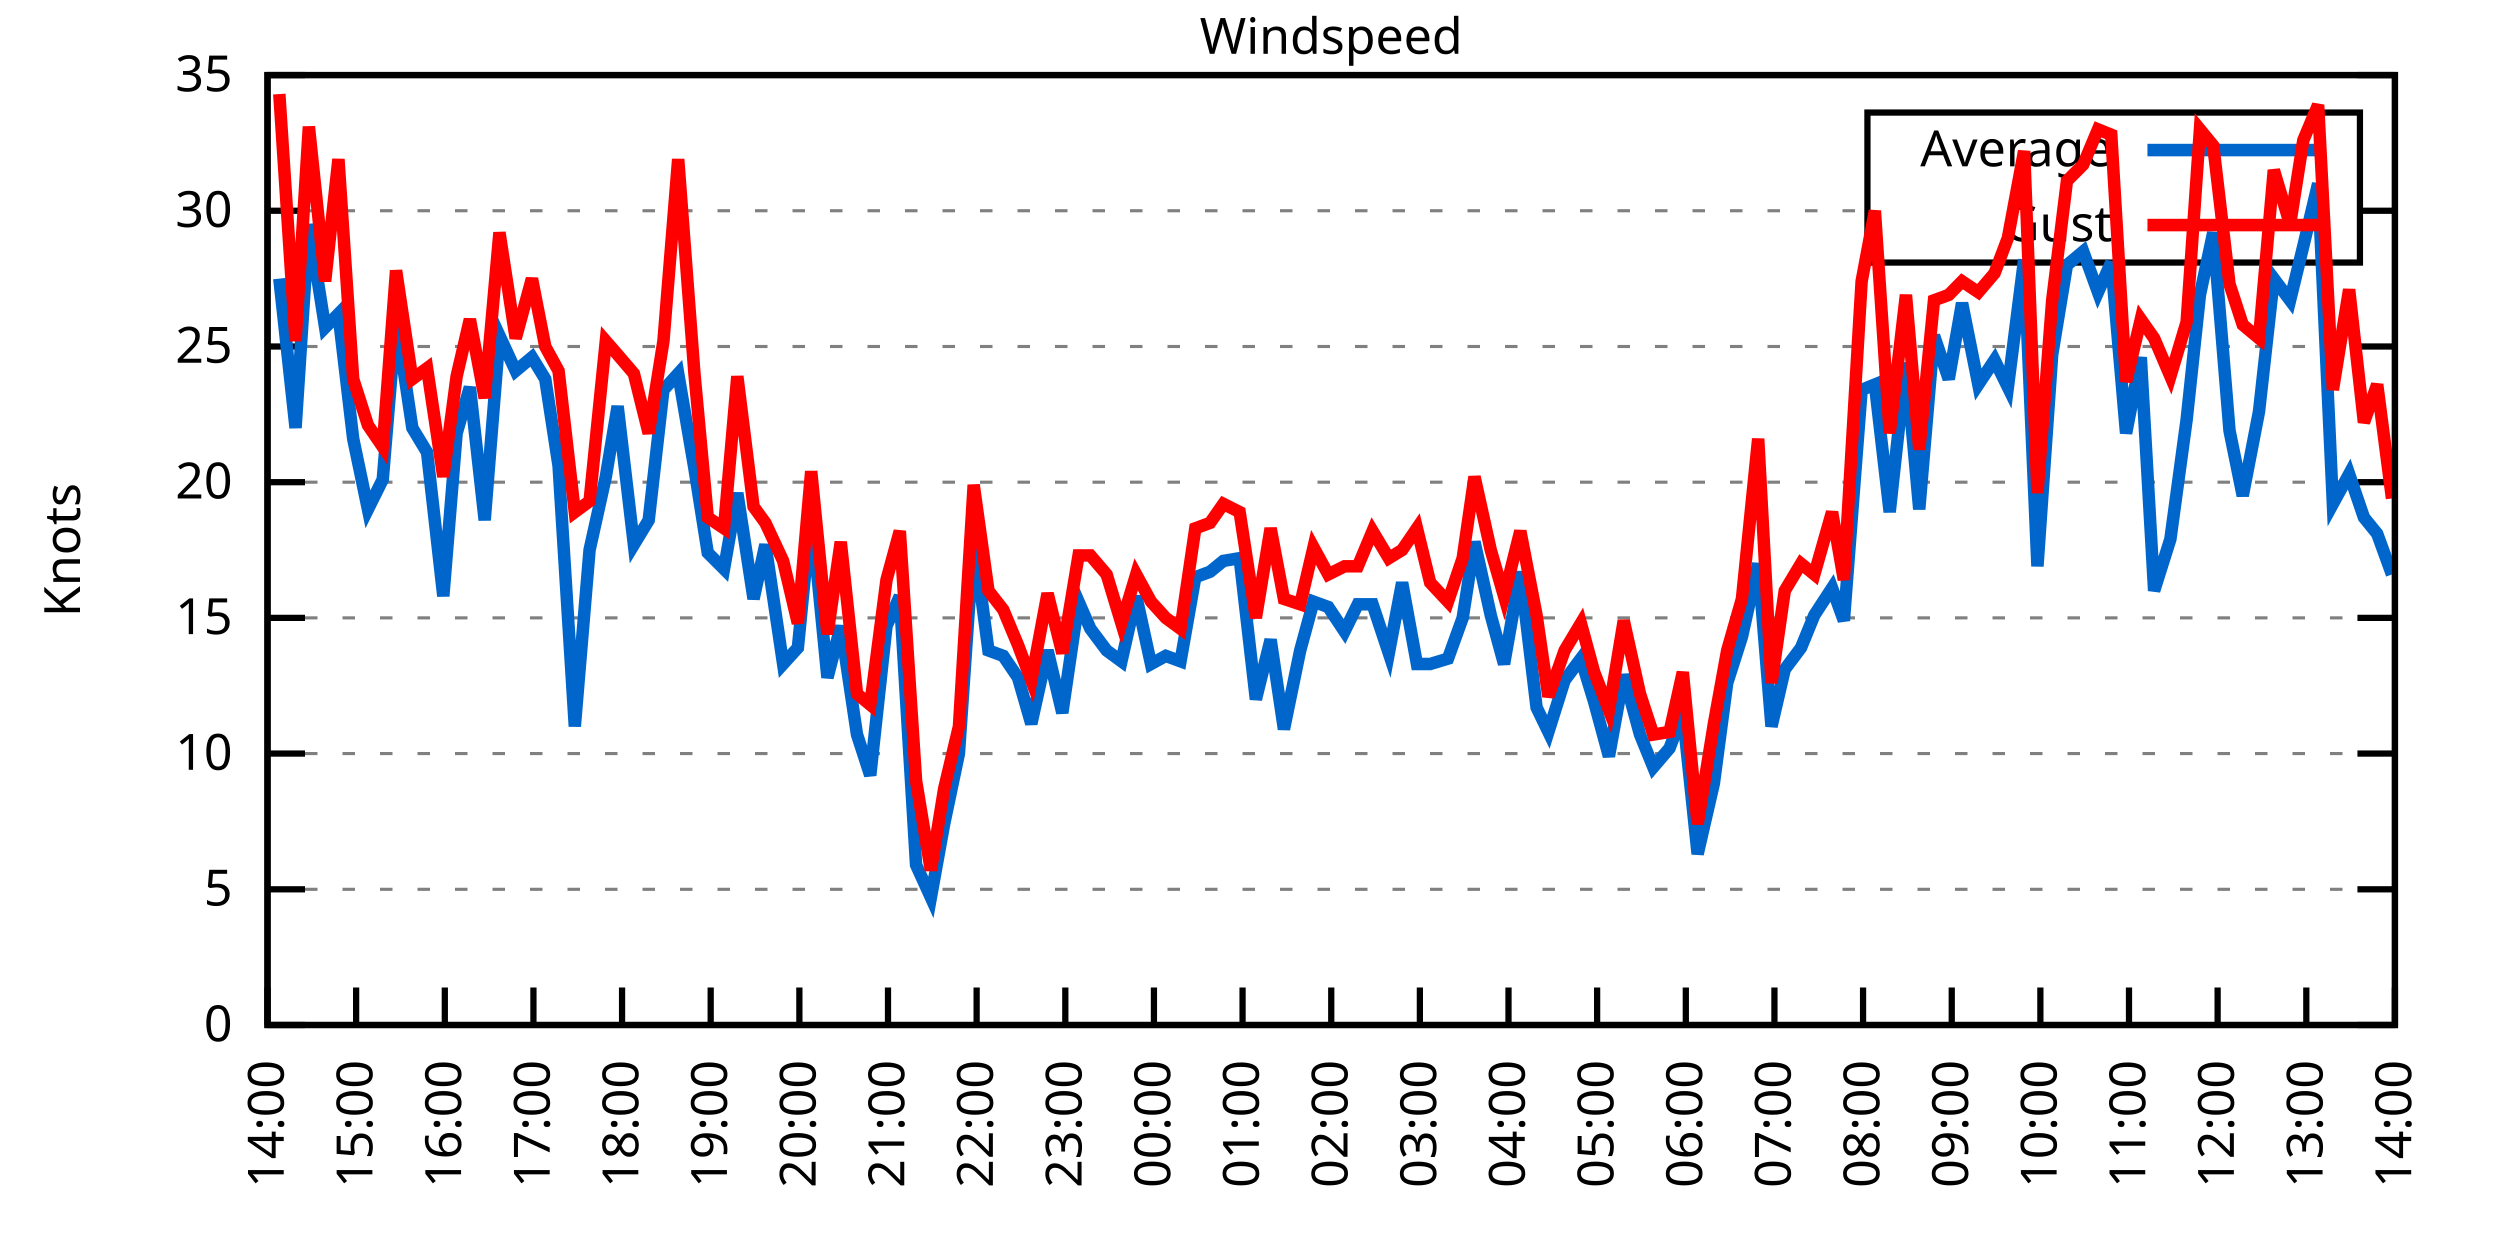
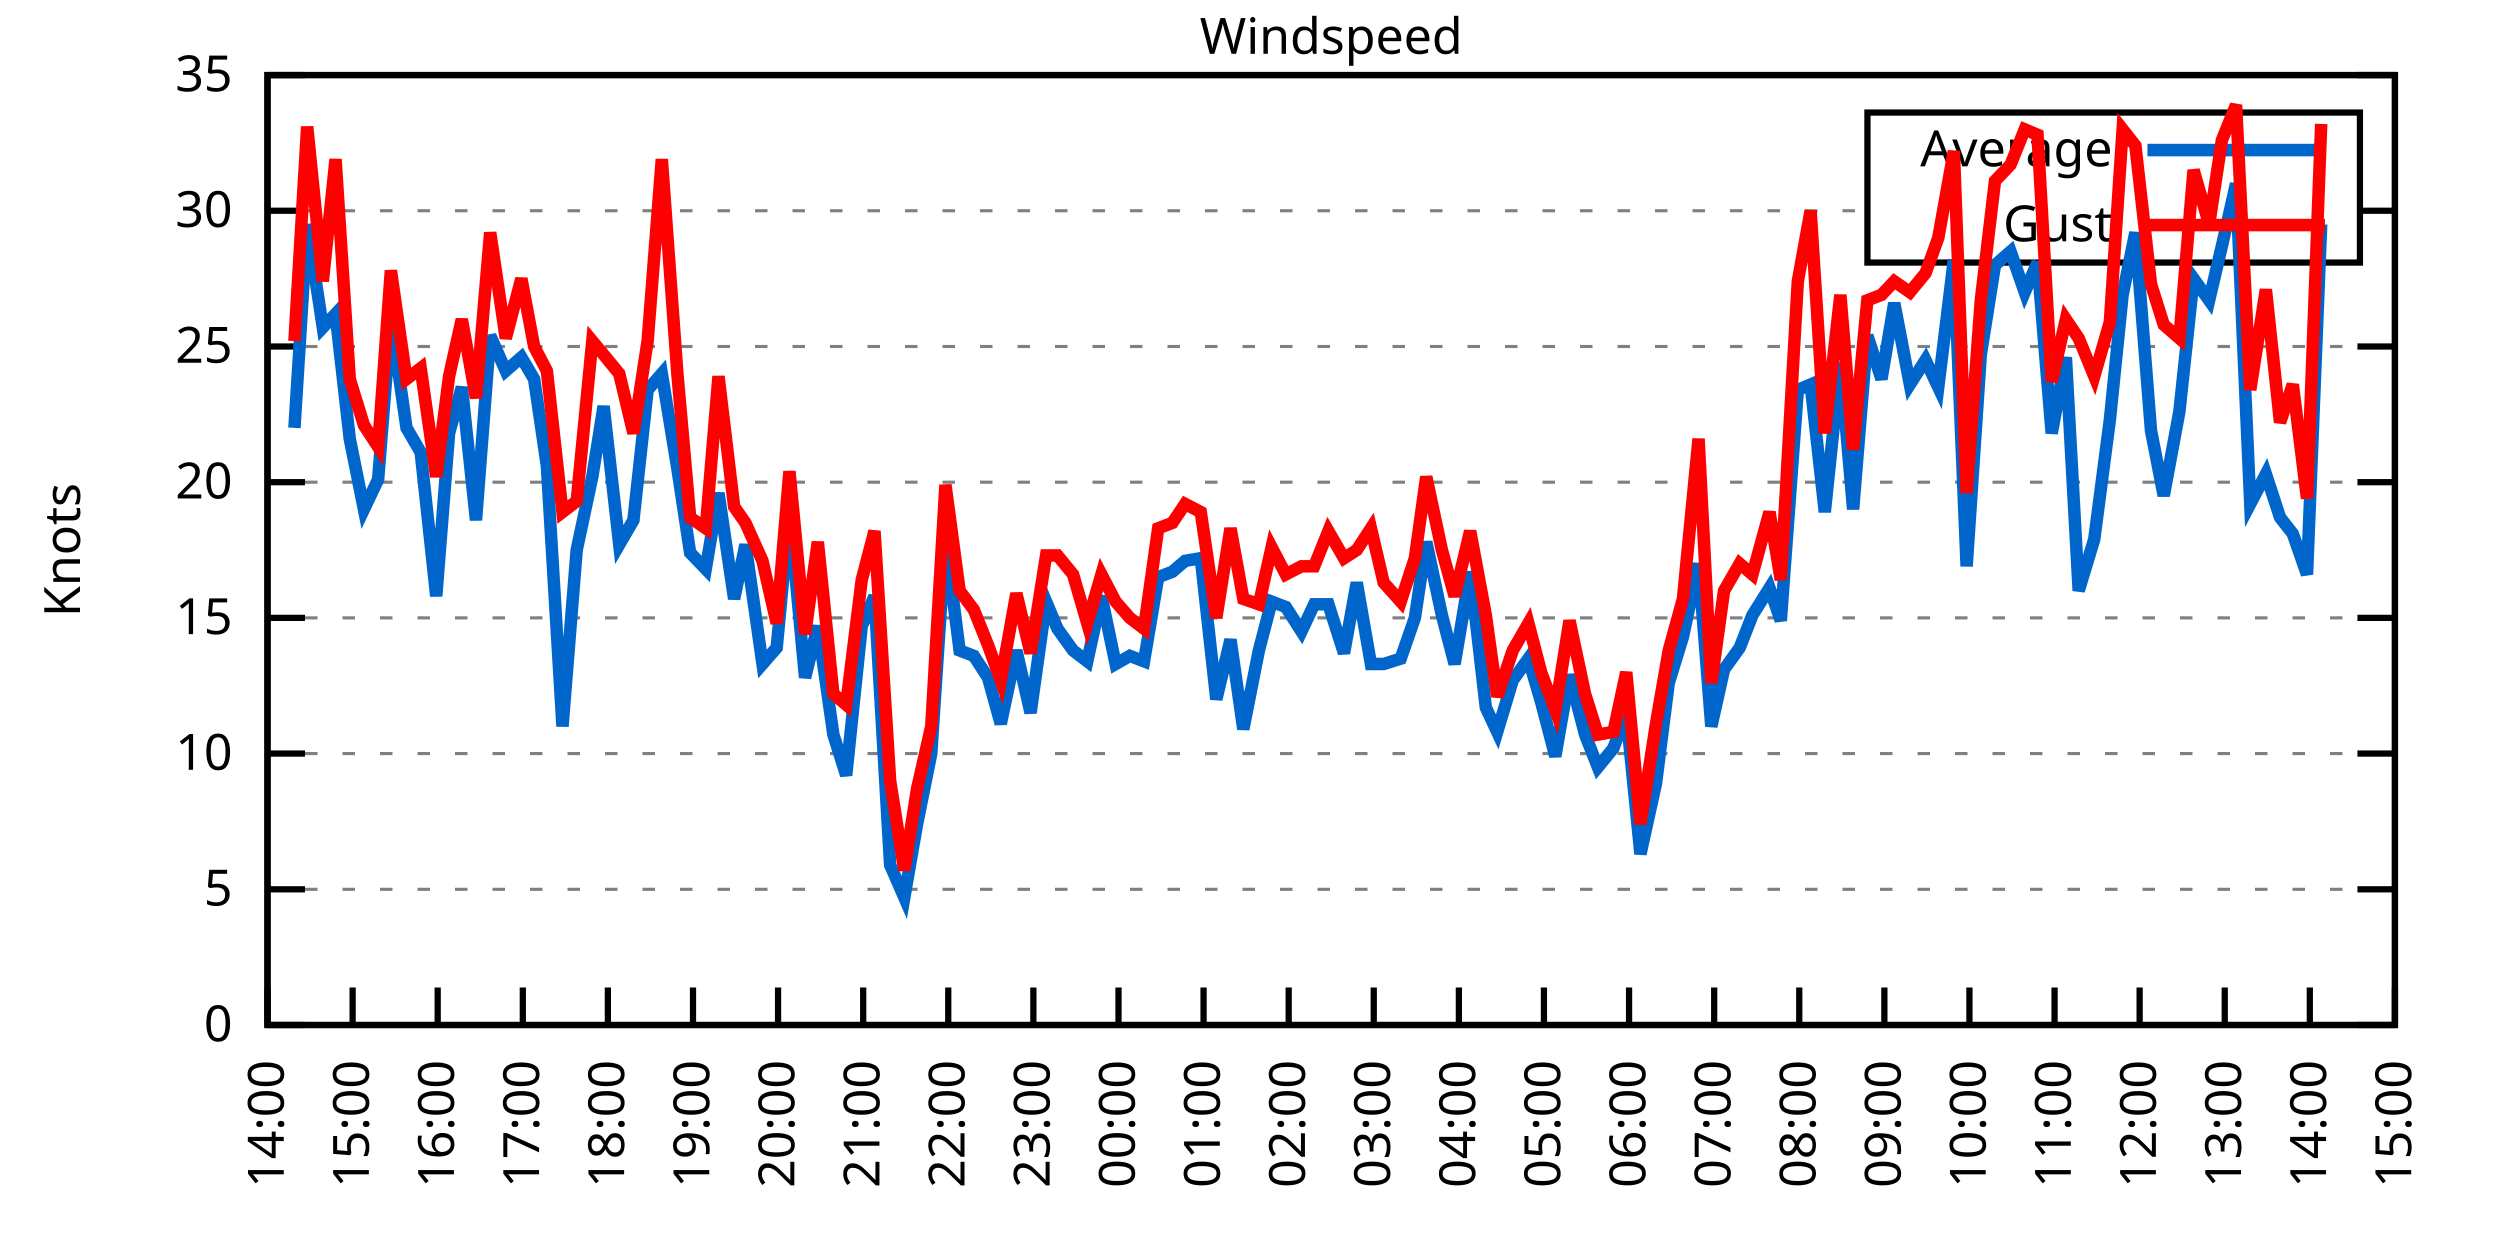
<svg xmlns="http://www.w3.org/2000/svg" xmlns:xlink="http://www.w3.org/1999/xlink" width="400" height="200" viewBox="0 0 400 200">
  <g id="gnuplot_canvas">
    <rect x="0" y="0" width="400" height="200" fill="none" />
    <defs>
      <circle id="gpDot" r="0.5" stroke-width="0.5" stroke="currentColor" />
      <path id="gpPt0" stroke-width="0.333" stroke="currentColor" d="M-1,0 h2 M0,-1 v2" />
      <path id="gpPt1" stroke-width="0.333" stroke="currentColor" d="M-1,-1 L1,1 M1,-1 L-1,1" />
      <path id="gpPt2" stroke-width="0.333" stroke="currentColor" d="M-1,0 L1,0 M0,-1 L0,1 M-1,-1 L1,1 M-1,1 L1,-1" />
      <rect id="gpPt3" stroke-width="0.333" stroke="currentColor" x="-1" y="-1" width="2" height="2" />
      <rect id="gpPt4" stroke-width="0.333" stroke="currentColor" fill="currentColor" x="-1" y="-1" width="2" height="2" />
      <circle id="gpPt5" stroke-width="0.333" stroke="currentColor" cx="0" cy="0" r="1" />
      <use xlink:href="#gpPt5" id="gpPt6" fill="currentColor" stroke="none" />
      <path id="gpPt7" stroke-width="0.333" stroke="currentColor" d="M0,-1.33 L-1.33,0.67 L1.33,0.67 z" />
      <use xlink:href="#gpPt7" id="gpPt8" fill="currentColor" stroke="none" />
      <use xlink:href="#gpPt7" id="gpPt9" stroke="currentColor" transform="rotate(180)" />
      <use xlink:href="#gpPt9" id="gpPt10" fill="currentColor" stroke="none" />
      <use xlink:href="#gpPt3" id="gpPt11" stroke="currentColor" transform="rotate(45)" />
      <use xlink:href="#gpPt11" id="gpPt12" fill="currentColor" stroke="none" />
      <path id="gpPt13" stroke-width="0.333" stroke="currentColor" d="M0,1.330 L1.265,0.411 L0.782,-1.067 L-0.782,-1.076 L-1.265,0.411 z" />
      <use xlink:href="#gpPt13" id="gpPt14" fill="currentColor" stroke="none" />
      <filter id="textbox" filterUnits="objectBoundingBox" x="0" y="0" height="1" width="1">
        <feFlood flood-color="white" flood-opacity="1" result="bgnd" />
        <feComposite in="SourceGraphic" in2="bgnd" operator="atop" />
      </filter>
      <filter id="greybox" filterUnits="objectBoundingBox" x="0" y="0" height="1" width="1">
        <feFlood flood-color="lightgrey" flood-opacity="1" result="grey" />
        <feComposite in="SourceGraphic" in2="grey" operator="atop" />
      </filter>
    </defs>
    <g fill="none" color="white" stroke="currentColor" stroke-width="1.00" stroke-linecap="butt" stroke-linejoin="miter">
</g>
    <g fill="none" color="black" stroke="currentColor" stroke-width="1.00" stroke-linecap="butt" stroke-linejoin="miter">
      <g stroke="none" shape-rendering="crispEdges">
        <polygon fill="rgb(255, 255, 255)" points="42.80,164.00 383.18,164.00 383.18,12.02 42.80,12.02 " />
      </g>
    </g>
    <g fill="none" color="black" stroke="currentColor" stroke-width="1.00" stroke-linecap="butt" stroke-linejoin="miter">
</g>
    <g fill="none" color="black" stroke="black" stroke-width="0.50" stroke-linecap="butt" stroke-linejoin="miter">
</g>
    <g fill="none" color="gray" stroke="currentColor" stroke-width="0.50" stroke-linecap="butt" stroke-linejoin="miter">
      <path stroke="gray" stroke-dasharray="2,4" class="gridline" d="M42.80,164.00 L383.19,164.00  " />
    </g>
    <g fill="none" color="gray" stroke="gray" stroke-width="1.00" stroke-linecap="butt" stroke-linejoin="miter">
</g>
    <g fill="none" color="black" stroke="currentColor" stroke-width="1.00" stroke-linecap="butt" stroke-linejoin="miter">
      <path stroke="black" d="M42.80,164.00 L48.80,164.00 M383.19,164.00 L377.19,164.00  " />
      <g transform="translate(37.20,166.60)" stroke="none" fill="black" font-family="Sans" font-size="8.00" text-anchor="end">
        <text>
          <tspan font-family="Sans"> 0</tspan>
        </text>
      </g>
    </g>
    <g fill="none" color="black" stroke="currentColor" stroke-width="1.00" stroke-linecap="butt" stroke-linejoin="miter">
</g>
    <g fill="none" color="black" stroke="black" stroke-width="0.50" stroke-linecap="butt" stroke-linejoin="miter">
</g>
    <g fill="none" color="gray" stroke="currentColor" stroke-width="0.50" stroke-linecap="butt" stroke-linejoin="miter">
      <path stroke="gray" stroke-dasharray="2,4" class="gridline" d="M42.80,142.29 L383.19,142.29  " />
    </g>
    <g fill="none" color="gray" stroke="gray" stroke-width="1.00" stroke-linecap="butt" stroke-linejoin="miter">
</g>
    <g fill="none" color="black" stroke="currentColor" stroke-width="1.00" stroke-linecap="butt" stroke-linejoin="miter">
      <path stroke="black" d="M42.80,142.29 L48.80,142.29 M383.19,142.29 L377.19,142.29  " />
      <g transform="translate(37.20,144.89)" stroke="none" fill="black" font-family="Sans" font-size="8.00" text-anchor="end">
        <text>
          <tspan font-family="Sans"> 5</tspan>
        </text>
      </g>
    </g>
    <g fill="none" color="black" stroke="currentColor" stroke-width="1.00" stroke-linecap="butt" stroke-linejoin="miter">
</g>
    <g fill="none" color="black" stroke="black" stroke-width="0.50" stroke-linecap="butt" stroke-linejoin="miter">
</g>
    <g fill="none" color="gray" stroke="currentColor" stroke-width="0.50" stroke-linecap="butt" stroke-linejoin="miter">
      <path stroke="gray" stroke-dasharray="2,4" class="gridline" d="M42.80,120.57 L383.19,120.57  " />
    </g>
    <g fill="none" color="gray" stroke="gray" stroke-width="1.00" stroke-linecap="butt" stroke-linejoin="miter">
</g>
    <g fill="none" color="black" stroke="currentColor" stroke-width="1.00" stroke-linecap="butt" stroke-linejoin="miter">
      <path stroke="black" d="M42.80,120.57 L48.80,120.57 M383.19,120.57 L377.19,120.57  " />
      <g transform="translate(37.20,123.17)" stroke="none" fill="black" font-family="Sans" font-size="8.00" text-anchor="end">
        <text>
          <tspan font-family="Sans"> 10</tspan>
        </text>
      </g>
    </g>
    <g fill="none" color="black" stroke="currentColor" stroke-width="1.00" stroke-linecap="butt" stroke-linejoin="miter">
</g>
    <g fill="none" color="black" stroke="black" stroke-width="0.50" stroke-linecap="butt" stroke-linejoin="miter">
</g>
    <g fill="none" color="gray" stroke="currentColor" stroke-width="0.50" stroke-linecap="butt" stroke-linejoin="miter">
      <path stroke="gray" stroke-dasharray="2,4" class="gridline" d="M42.80,98.86 L383.19,98.86  " />
    </g>
    <g fill="none" color="gray" stroke="gray" stroke-width="1.00" stroke-linecap="butt" stroke-linejoin="miter">
</g>
    <g fill="none" color="black" stroke="currentColor" stroke-width="1.00" stroke-linecap="butt" stroke-linejoin="miter">
      <path stroke="black" d="M42.80,98.86 L48.80,98.86 M383.19,98.86 L377.19,98.86  " />
      <g transform="translate(37.20,101.46)" stroke="none" fill="black" font-family="Sans" font-size="8.00" text-anchor="end">
        <text>
          <tspan font-family="Sans"> 15</tspan>
        </text>
      </g>
    </g>
    <g fill="none" color="black" stroke="currentColor" stroke-width="1.00" stroke-linecap="butt" stroke-linejoin="miter">
</g>
    <g fill="none" color="black" stroke="black" stroke-width="0.50" stroke-linecap="butt" stroke-linejoin="miter">
</g>
    <g fill="none" color="gray" stroke="currentColor" stroke-width="0.50" stroke-linecap="butt" stroke-linejoin="miter">
      <path stroke="gray" stroke-dasharray="2,4" class="gridline" d="M42.80,77.15 L383.19,77.15  " />
    </g>
    <g fill="none" color="gray" stroke="gray" stroke-width="1.00" stroke-linecap="butt" stroke-linejoin="miter">
</g>
    <g fill="none" color="black" stroke="currentColor" stroke-width="1.00" stroke-linecap="butt" stroke-linejoin="miter">
      <path stroke="black" d="M42.80,77.15 L48.80,77.15 M383.19,77.15 L377.19,77.15  " />
      <g transform="translate(37.20,79.75)" stroke="none" fill="black" font-family="Sans" font-size="8.00" text-anchor="end">
        <text>
          <tspan font-family="Sans"> 20</tspan>
        </text>
      </g>
    </g>
    <g fill="none" color="black" stroke="currentColor" stroke-width="1.00" stroke-linecap="butt" stroke-linejoin="miter">
</g>
    <g fill="none" color="black" stroke="black" stroke-width="0.50" stroke-linecap="butt" stroke-linejoin="miter">
</g>
    <g fill="none" color="gray" stroke="currentColor" stroke-width="0.50" stroke-linecap="butt" stroke-linejoin="miter">
      <path stroke="gray" stroke-dasharray="2,4" class="gridline" d="M42.80,55.44 L383.19,55.44  " />
    </g>
    <g fill="none" color="gray" stroke="gray" stroke-width="1.00" stroke-linecap="butt" stroke-linejoin="miter">
</g>
    <g fill="none" color="black" stroke="currentColor" stroke-width="1.00" stroke-linecap="butt" stroke-linejoin="miter">
      <path stroke="black" d="M42.80,55.44 L48.80,55.44 M383.19,55.44 L377.19,55.44  " />
      <g transform="translate(37.20,58.04)" stroke="none" fill="black" font-family="Sans" font-size="8.00" text-anchor="end">
        <text>
          <tspan font-family="Sans"> 25</tspan>
        </text>
      </g>
    </g>
    <g fill="none" color="black" stroke="currentColor" stroke-width="1.00" stroke-linecap="butt" stroke-linejoin="miter">
</g>
    <g fill="none" color="black" stroke="black" stroke-width="0.50" stroke-linecap="butt" stroke-linejoin="miter">
</g>
    <g fill="none" color="gray" stroke="currentColor" stroke-width="0.50" stroke-linecap="butt" stroke-linejoin="miter">
      <path stroke="gray" stroke-dasharray="2,4" class="gridline" d="M42.80,33.72 L298.79,33.72 M377.59,33.72 L383.19,33.72  " />
    </g>
    <g fill="none" color="gray" stroke="gray" stroke-width="1.00" stroke-linecap="butt" stroke-linejoin="miter">
</g>
    <g fill="none" color="black" stroke="currentColor" stroke-width="1.00" stroke-linecap="butt" stroke-linejoin="miter">
      <path stroke="black" d="M42.80,33.72 L48.80,33.72 M383.19,33.72 L377.19,33.72  " />
      <g transform="translate(37.20,36.32)" stroke="none" fill="black" font-family="Sans" font-size="8.00" text-anchor="end">
        <text>
          <tspan font-family="Sans"> 30</tspan>
        </text>
      </g>
    </g>
    <g fill="none" color="black" stroke="currentColor" stroke-width="1.00" stroke-linecap="butt" stroke-linejoin="miter">
</g>
    <g fill="none" color="black" stroke="black" stroke-width="0.50" stroke-linecap="butt" stroke-linejoin="miter">
</g>
    <g fill="none" color="gray" stroke="currentColor" stroke-width="0.50" stroke-linecap="butt" stroke-linejoin="miter">
      <path stroke="gray" stroke-dasharray="2,4" class="gridline" d="M42.80,12.01 L383.19,12.01  " />
    </g>
    <g fill="none" color="gray" stroke="gray" stroke-width="1.00" stroke-linecap="butt" stroke-linejoin="miter">
</g>
    <g fill="none" color="black" stroke="currentColor" stroke-width="1.00" stroke-linecap="butt" stroke-linejoin="miter">
      <path stroke="black" d="M42.80,12.01 L48.80,12.01 M383.19,12.01 L377.19,12.01  " />
      <g transform="translate(37.20,14.61)" stroke="none" fill="black" font-family="Sans" font-size="8.00" text-anchor="end">
        <text>
          <tspan font-family="Sans"> 35</tspan>
        </text>
      </g>
    </g>
    <g fill="none" color="black" stroke="currentColor" stroke-width="1.00" stroke-linecap="butt" stroke-linejoin="miter">
      <path stroke="black" d="M42.80,164.00 L42.80,158.00  " />
      <g transform="translate(45.40,169.60) rotate(270.00)" stroke="none" fill="black" font-family="Sans" font-size="8.00" text-anchor="end">
        <text>
          <tspan font-family="Sans">14:00</tspan>
        </text>
      </g>
    </g>
    <g fill="none" color="black" stroke="currentColor" stroke-width="1.00" stroke-linecap="butt" stroke-linejoin="miter">
-       <path stroke="black" d="M56.98,164.00 L56.98,158.00  " />
-       <g transform="translate(59.58,169.60) rotate(270.00)" stroke="none" fill="black" font-family="Sans" font-size="8.00" text-anchor="end">
+       <path stroke="black" d="M56.42,164.00 L56.42,158.00  " />
+       <g transform="translate(59.02,169.60) rotate(270.00)" stroke="none" fill="black" font-family="Sans" font-size="8.00" text-anchor="end">
        <text>
          <tspan font-family="Sans">15:00</tspan>
        </text>
      </g>
    </g>
    <g fill="none" color="black" stroke="currentColor" stroke-width="1.00" stroke-linecap="butt" stroke-linejoin="miter">
-       <path stroke="black" d="M71.17,164.00 L71.17,158.00  " />
-       <g transform="translate(73.77,169.60) rotate(270.00)" stroke="none" fill="black" font-family="Sans" font-size="8.00" text-anchor="end">
+       <path stroke="black" d="M70.03,164.00 L70.03,158.00  " />
+       <g transform="translate(72.63,169.60) rotate(270.00)" stroke="none" fill="black" font-family="Sans" font-size="8.00" text-anchor="end">
        <text>
          <tspan font-family="Sans">16:00</tspan>
        </text>
      </g>
    </g>
    <g fill="none" color="black" stroke="currentColor" stroke-width="1.00" stroke-linecap="butt" stroke-linejoin="miter">
-       <path stroke="black" d="M85.35,164.00 L85.35,158.00  " />
-       <g transform="translate(87.95,169.60) rotate(270.00)" stroke="none" fill="black" font-family="Sans" font-size="8.00" text-anchor="end">
+       <path stroke="black" d="M83.65,164.00 L83.65,158.00  " />
+       <g transform="translate(86.25,169.60) rotate(270.00)" stroke="none" fill="black" font-family="Sans" font-size="8.00" text-anchor="end">
        <text>
          <tspan font-family="Sans">17:00</tspan>
        </text>
      </g>
    </g>
    <g fill="none" color="black" stroke="currentColor" stroke-width="1.00" stroke-linecap="butt" stroke-linejoin="miter">
-       <path stroke="black" d="M99.53,164.00 L99.53,158.00  " />
-       <g transform="translate(102.13,169.60) rotate(270.00)" stroke="none" fill="black" font-family="Sans" font-size="8.00" text-anchor="end">
+       <path stroke="black" d="M97.26,164.00 L97.26,158.00  " />
+       <g transform="translate(99.86,169.60) rotate(270.00)" stroke="none" fill="black" font-family="Sans" font-size="8.00" text-anchor="end">
        <text>
          <tspan font-family="Sans">18:00</tspan>
        </text>
      </g>
    </g>
    <g fill="none" color="black" stroke="currentColor" stroke-width="1.00" stroke-linecap="butt" stroke-linejoin="miter">
-       <path stroke="black" d="M113.71,164.00 L113.71,158.00  " />
-       <g transform="translate(116.31,169.60) rotate(270.00)" stroke="none" fill="black" font-family="Sans" font-size="8.00" text-anchor="end">
+       <path stroke="black" d="M110.88,164.00 L110.88,158.00  " />
+       <g transform="translate(113.48,169.60) rotate(270.00)" stroke="none" fill="black" font-family="Sans" font-size="8.00" text-anchor="end">
        <text>
          <tspan font-family="Sans">19:00</tspan>
        </text>
      </g>
    </g>
    <g fill="none" color="black" stroke="currentColor" stroke-width="1.00" stroke-linecap="butt" stroke-linejoin="miter">
-       <path stroke="black" d="M127.90,164.00 L127.90,158.00  " />
-       <g transform="translate(130.50,169.60) rotate(270.00)" stroke="none" fill="black" font-family="Sans" font-size="8.00" text-anchor="end">
+       <path stroke="black" d="M124.49,164.00 L124.49,158.00  " />
+       <g transform="translate(127.09,169.60) rotate(270.00)" stroke="none" fill="black" font-family="Sans" font-size="8.00" text-anchor="end">
        <text>
          <tspan font-family="Sans">20:00</tspan>
        </text>
      </g>
    </g>
    <g fill="none" color="black" stroke="currentColor" stroke-width="1.00" stroke-linecap="butt" stroke-linejoin="miter">
-       <path stroke="black" d="M142.08,164.00 L142.08,158.00  " />
-       <g transform="translate(144.68,169.60) rotate(270.00)" stroke="none" fill="black" font-family="Sans" font-size="8.00" text-anchor="end">
+       <path stroke="black" d="M138.11,164.00 L138.11,158.00  " />
+       <g transform="translate(140.71,169.60) rotate(270.00)" stroke="none" fill="black" font-family="Sans" font-size="8.00" text-anchor="end">
        <text>
          <tspan font-family="Sans">21:00</tspan>
        </text>
      </g>
    </g>
    <g fill="none" color="black" stroke="currentColor" stroke-width="1.00" stroke-linecap="butt" stroke-linejoin="miter">
-       <path stroke="black" d="M156.26,164.00 L156.26,158.00  " />
-       <g transform="translate(158.86,169.60) rotate(270.00)" stroke="none" fill="black" font-family="Sans" font-size="8.00" text-anchor="end">
+       <path stroke="black" d="M151.72,164.00 L151.72,158.00  " />
+       <g transform="translate(154.32,169.60) rotate(270.00)" stroke="none" fill="black" font-family="Sans" font-size="8.00" text-anchor="end">
        <text>
          <tspan font-family="Sans">22:00</tspan>
        </text>
      </g>
    </g>
    <g fill="none" color="black" stroke="currentColor" stroke-width="1.00" stroke-linecap="butt" stroke-linejoin="miter">
-       <path stroke="black" d="M170.45,164.00 L170.45,158.00  " />
-       <g transform="translate(173.05,169.60) rotate(270.00)" stroke="none" fill="black" font-family="Sans" font-size="8.00" text-anchor="end">
+       <path stroke="black" d="M165.34,164.00 L165.34,158.00  " />
+       <g transform="translate(167.94,169.60) rotate(270.00)" stroke="none" fill="black" font-family="Sans" font-size="8.00" text-anchor="end">
        <text>
          <tspan font-family="Sans">23:00</tspan>
        </text>
      </g>
    </g>
    <g fill="none" color="black" stroke="currentColor" stroke-width="1.00" stroke-linecap="butt" stroke-linejoin="miter">
-       <path stroke="black" d="M184.63,164.00 L184.63,158.00  " />
-       <g transform="translate(187.23,169.60) rotate(270.00)" stroke="none" fill="black" font-family="Sans" font-size="8.00" text-anchor="end">
+       <path stroke="black" d="M178.96,164.00 L178.96,158.00  " />
+       <g transform="translate(181.56,169.60) rotate(270.00)" stroke="none" fill="black" font-family="Sans" font-size="8.00" text-anchor="end">
        <text>
          <tspan font-family="Sans">00:00</tspan>
        </text>
      </g>
    </g>
    <g fill="none" color="black" stroke="currentColor" stroke-width="1.00" stroke-linecap="butt" stroke-linejoin="miter">
-       <path stroke="black" d="M198.81,164.00 L198.81,158.00  " />
-       <g transform="translate(201.41,169.60) rotate(270.00)" stroke="none" fill="black" font-family="Sans" font-size="8.00" text-anchor="end">
+       <path stroke="black" d="M192.57,164.00 L192.57,158.00  " />
+       <g transform="translate(195.17,169.60) rotate(270.00)" stroke="none" fill="black" font-family="Sans" font-size="8.00" text-anchor="end">
        <text>
          <tspan font-family="Sans">01:00</tspan>
        </text>
      </g>
    </g>
    <g fill="none" color="black" stroke="currentColor" stroke-width="1.00" stroke-linecap="butt" stroke-linejoin="miter">
-       <path stroke="black" d="M213.00,164.00 L213.00,158.00  " />
-       <g transform="translate(215.60,169.60) rotate(270.00)" stroke="none" fill="black" font-family="Sans" font-size="8.00" text-anchor="end">
+       <path stroke="black" d="M206.19,164.00 L206.19,158.00  " />
+       <g transform="translate(208.79,169.60) rotate(270.00)" stroke="none" fill="black" font-family="Sans" font-size="8.00" text-anchor="end">
        <text>
          <tspan font-family="Sans">02:00</tspan>
        </text>
      </g>
    </g>
    <g fill="none" color="black" stroke="currentColor" stroke-width="1.00" stroke-linecap="butt" stroke-linejoin="miter">
-       <path stroke="black" d="M227.18,164.00 L227.18,158.00  " />
-       <g transform="translate(229.78,169.60) rotate(270.00)" stroke="none" fill="black" font-family="Sans" font-size="8.00" text-anchor="end">
+       <path stroke="black" d="M219.80,164.00 L219.80,158.00  " />
+       <g transform="translate(222.40,169.60) rotate(270.00)" stroke="none" fill="black" font-family="Sans" font-size="8.00" text-anchor="end">
        <text>
          <tspan font-family="Sans">03:00</tspan>
        </text>
      </g>
    </g>
    <g fill="none" color="black" stroke="currentColor" stroke-width="1.00" stroke-linecap="butt" stroke-linejoin="miter">
-       <path stroke="black" d="M241.36,164.00 L241.36,158.00  " />
-       <g transform="translate(243.96,169.60) rotate(270.00)" stroke="none" fill="black" font-family="Sans" font-size="8.00" text-anchor="end">
+       <path stroke="black" d="M233.42,164.00 L233.42,158.00  " />
+       <g transform="translate(236.02,169.60) rotate(270.00)" stroke="none" fill="black" font-family="Sans" font-size="8.00" text-anchor="end">
        <text>
          <tspan font-family="Sans">04:00</tspan>
        </text>
      </g>
    </g>
    <g fill="none" color="black" stroke="currentColor" stroke-width="1.00" stroke-linecap="butt" stroke-linejoin="miter">
-       <path stroke="black" d="M255.54,164.00 L255.54,158.00  " />
-       <g transform="translate(258.14,169.60) rotate(270.00)" stroke="none" fill="black" font-family="Sans" font-size="8.00" text-anchor="end">
+       <path stroke="black" d="M247.03,164.00 L247.03,158.00  " />
+       <g transform="translate(249.63,169.60) rotate(270.00)" stroke="none" fill="black" font-family="Sans" font-size="8.00" text-anchor="end">
        <text>
          <tspan font-family="Sans">05:00</tspan>
        </text>
      </g>
    </g>
    <g fill="none" color="black" stroke="currentColor" stroke-width="1.00" stroke-linecap="butt" stroke-linejoin="miter">
-       <path stroke="black" d="M269.73,164.00 L269.73,158.00  " />
-       <g transform="translate(272.33,169.60) rotate(270.00)" stroke="none" fill="black" font-family="Sans" font-size="8.00" text-anchor="end">
+       <path stroke="black" d="M260.65,164.00 L260.65,158.00  " />
+       <g transform="translate(263.25,169.60) rotate(270.00)" stroke="none" fill="black" font-family="Sans" font-size="8.00" text-anchor="end">
        <text>
          <tspan font-family="Sans">06:00</tspan>
        </text>
      </g>
    </g>
    <g fill="none" color="black" stroke="currentColor" stroke-width="1.00" stroke-linecap="butt" stroke-linejoin="miter">
-       <path stroke="black" d="M283.91,164.00 L283.91,158.00  " />
-       <g transform="translate(286.51,169.60) rotate(270.00)" stroke="none" fill="black" font-family="Sans" font-size="8.00" text-anchor="end">
+       <path stroke="black" d="M274.27,164.00 L274.27,158.00  " />
+       <g transform="translate(276.87,169.60) rotate(270.00)" stroke="none" fill="black" font-family="Sans" font-size="8.00" text-anchor="end">
        <text>
          <tspan font-family="Sans">07:00</tspan>
        </text>
      </g>
    </g>
    <g fill="none" color="black" stroke="currentColor" stroke-width="1.00" stroke-linecap="butt" stroke-linejoin="miter">
-       <path stroke="black" d="M298.09,164.00 L298.09,158.00  " />
-       <g transform="translate(300.69,169.60) rotate(270.00)" stroke="none" fill="black" font-family="Sans" font-size="8.00" text-anchor="end">
+       <path stroke="black" d="M287.88,164.00 L287.88,158.00  " />
+       <g transform="translate(290.48,169.60) rotate(270.00)" stroke="none" fill="black" font-family="Sans" font-size="8.00" text-anchor="end">
        <text>
          <tspan font-family="Sans">08:00</tspan>
        </text>
      </g>
    </g>
    <g fill="none" color="black" stroke="currentColor" stroke-width="1.00" stroke-linecap="butt" stroke-linejoin="miter">
-       <path stroke="black" d="M312.28,164.00 L312.28,158.00  " />
-       <g transform="translate(314.88,169.60) rotate(270.00)" stroke="none" fill="black" font-family="Sans" font-size="8.00" text-anchor="end">
+       <path stroke="black" d="M301.50,164.00 L301.50,158.00  " />
+       <g transform="translate(304.10,169.60) rotate(270.00)" stroke="none" fill="black" font-family="Sans" font-size="8.00" text-anchor="end">
        <text>
          <tspan font-family="Sans">09:00</tspan>
        </text>
      </g>
    </g>
    <g fill="none" color="black" stroke="currentColor" stroke-width="1.00" stroke-linecap="butt" stroke-linejoin="miter">
-       <path stroke="black" d="M326.46,164.00 L326.46,158.00  " />
-       <g transform="translate(329.06,169.60) rotate(270.00)" stroke="none" fill="black" font-family="Sans" font-size="8.00" text-anchor="end">
+       <path stroke="black" d="M315.11,164.00 L315.11,158.00  " />
+       <g transform="translate(317.71,169.60) rotate(270.00)" stroke="none" fill="black" font-family="Sans" font-size="8.00" text-anchor="end">
        <text>
          <tspan font-family="Sans">10:00</tspan>
        </text>
      </g>
    </g>
    <g fill="none" color="black" stroke="currentColor" stroke-width="1.00" stroke-linecap="butt" stroke-linejoin="miter">
-       <path stroke="black" d="M340.64,164.00 L340.64,158.00  " />
-       <g transform="translate(343.24,169.60) rotate(270.00)" stroke="none" fill="black" font-family="Sans" font-size="8.00" text-anchor="end">
+       <path stroke="black" d="M328.73,164.00 L328.73,158.00  " />
+       <g transform="translate(331.33,169.60) rotate(270.00)" stroke="none" fill="black" font-family="Sans" font-size="8.00" text-anchor="end">
        <text>
          <tspan font-family="Sans">11:00</tspan>
        </text>
      </g>
    </g>
    <g fill="none" color="black" stroke="currentColor" stroke-width="1.00" stroke-linecap="butt" stroke-linejoin="miter">
-       <path stroke="black" d="M354.82,164.00 L354.82,158.00  " />
-       <g transform="translate(357.42,169.60) rotate(270.00)" stroke="none" fill="black" font-family="Sans" font-size="8.00" text-anchor="end">
+       <path stroke="black" d="M342.34,164.00 L342.34,158.00  " />
+       <g transform="translate(344.94,169.60) rotate(270.00)" stroke="none" fill="black" font-family="Sans" font-size="8.00" text-anchor="end">
        <text>
          <tspan font-family="Sans">12:00</tspan>
        </text>
      </g>
    </g>
    <g fill="none" color="black" stroke="currentColor" stroke-width="1.00" stroke-linecap="butt" stroke-linejoin="miter">
-       <path stroke="black" d="M369.01,164.00 L369.01,158.00  " />
-       <g transform="translate(371.61,169.60) rotate(270.00)" stroke="none" fill="black" font-family="Sans" font-size="8.00" text-anchor="end">
+       <path stroke="black" d="M355.96,164.00 L355.96,158.00  " />
+       <g transform="translate(358.56,169.60) rotate(270.00)" stroke="none" fill="black" font-family="Sans" font-size="8.00" text-anchor="end">
        <text>
          <tspan font-family="Sans">13:00</tspan>
+         </text>
+       </g>
+     </g>
+     <g fill="none" color="black" stroke="currentColor" stroke-width="1.00" stroke-linecap="butt" stroke-linejoin="miter">
+       <path stroke="black" d="M369.57,164.00 L369.57,158.00  " />
+       <g transform="translate(372.17,169.60) rotate(270.00)" stroke="none" fill="black" font-family="Sans" font-size="8.00" text-anchor="end">
+         <text>
+           <tspan font-family="Sans">14:00</tspan>
        </text>
      </g>
    </g>
    <g fill="none" color="black" stroke="currentColor" stroke-width="1.00" stroke-linecap="butt" stroke-linejoin="miter">
      <path stroke="black" d="M383.19,164.00 L383.19,158.00  " />
      <g transform="translate(385.79,169.60) rotate(270.00)" stroke="none" fill="black" font-family="Sans" font-size="8.00" text-anchor="end">
        <text>
-           <tspan font-family="Sans">14:00</tspan>
+           <tspan font-family="Sans">15:00</tspan>
        </text>
      </g>
    </g>
    <g fill="none" color="black" stroke="currentColor" stroke-width="1.00" stroke-linecap="butt" stroke-linejoin="miter">
</g>
    <g fill="none" color="black" stroke="currentColor" stroke-width="1.00" stroke-linecap="butt" stroke-linejoin="miter">
      <path stroke="black" d="M42.80,12.01 L42.80,164.00 L383.19,164.00 L383.19,12.01 L42.80,12.01 Z  " />
    </g>
    <g fill="none" color="black" stroke="currentColor" stroke-width="1.00" stroke-linecap="butt" stroke-linejoin="miter">
</g>
    <g fill="none" color="black" stroke="currentColor" stroke-width="1.00" stroke-linecap="butt" stroke-linejoin="miter">
      <path stroke="black" d="M298.79,42.01 L298.79,18.01 L377.59,18.01 L377.59,42.01 L298.79,42.01 Z  " />
    </g>
    <g id="Windspeed_plot_1">
      <g fill="none" color="white" stroke="black" stroke-width="2.00" stroke-linecap="butt" stroke-linejoin="miter">
</g>
      <g fill="none" color="black" stroke="currentColor" stroke-width="2.00" stroke-linecap="butt" stroke-linejoin="miter">
        <g transform="translate(337.99,26.61)" stroke="none" fill="black" font-family="Sans" font-size="8.00" text-anchor="end">
          <text>
            <tspan font-family="Sans">Average</tspan>
          </text>
        </g>
      </g>
      <g fill="none" color="black" stroke="currentColor" stroke-width="2.00" stroke-linecap="butt" stroke-linejoin="miter">
-         <path stroke="rgb(  0, 102, 204)" d="M343.59,24.01 L371.99,24.01 M44.69,44.58 L47.29,68.46 L49.42,35.89 L52.02,52.40 L54.15,50.22 L56.51,70.20   L58.87,81.49 L61.24,76.71 L63.37,51.09 L65.97,68.46 L68.33,72.37 L70.93,95.39 L73.06,69.33 L75.18,61.95   L77.55,83.23 L79.91,53.70 L82.51,59.34 L85.11,57.17 L87.24,60.65 L89.37,74.54 L91.97,116.23 L94.33,88.00   L96.93,76.28 L98.82,64.99 L101.42,87.14 L103.79,83.23 L106.15,62.38 L108.51,59.78 L111.11,74.98 L113.24,88.44   L115.84,91.04 L117.97,78.89 L120.57,95.82 L122.46,87.14 L125.30,106.24 L127.66,103.64 L129.79,81.93 L132.39,108.42   L134.52,100.16 L137.12,117.53 L139.24,124.05 L141.84,100.16 L143.97,95.39 L146.57,138.38 L148.94,143.59 L151.06,131.86   L153.43,120.57 L155.79,86.27 L158.15,104.07 L160.52,104.94 L162.88,108.42 L165.01,115.80 L167.61,104.07 L169.97,114.06   L172.57,96.26 L174.46,100.60 L177.06,104.07 L179.43,105.81 L181.79,95.39 L184.16,106.24 L186.52,104.94 L188.88,105.81   L191.25,92.35 L193.61,91.48 L195.74,89.74 L198.34,89.31 L200.94,111.89 L203.30,102.34 L205.43,116.67 L208.03,104.07   L210.16,96.26 L212.52,97.12 L215.12,101.03 L217.25,96.69 L219.61,96.69 L222.21,104.51 L224.34,93.22 L226.71,106.24   L228.83,106.24 L231.67,105.38 L234.03,98.86 L235.92,86.70 L238.52,98.43 L240.65,106.24 L243.25,91.48 L245.85,113.19   L247.74,117.10 L250.34,108.85 L252.94,105.38 L255.07,112.32 L257.43,121.01 L259.80,107.98 L262.40,117.53 L264.53,122.75   L267.13,119.71 L269.25,114.06 L271.62,136.64 L274.22,125.35 L276.35,109.28 L278.71,101.90 L281.31,90.18 L283.44,116.23   L285.56,107.11 L288.16,103.64 L290.29,98.43 L293.13,94.08 L295.02,99.30 L297.86,62.38 L299.98,61.52 L302.35,81.93   L304.95,58.04 L307.08,81.49 L309.44,53.70 L311.80,60.65 L313.93,48.49 L316.53,61.52 L319.13,57.61 L321.26,61.95   L323.86,41.54 L325.99,90.61 L328.35,56.74 L330.71,42.41 L333.31,40.24 L335.68,46.75 L337.80,41.97 L340.17,69.33   L342.53,57.17 L344.66,94.52 L347.26,86.27 L349.86,67.16 L351.99,47.18 L354.12,37.20 L356.72,68.90 L358.84,79.32   L361.44,65.86 L363.81,44.58 L366.41,48.05 L368.53,39.37 L370.90,29.38 L373.26,80.62 L375.86,75.85 L378.23,82.79   L380.35,85.40 L382.72,91.91  " />
+         <path stroke="rgb(  0, 102, 204)" d="M343.59,24.01 L371.99,24.01 M47.11,68.46 L49.15,35.89 L51.65,52.40 L53.69,50.22 L55.96,70.20 L58.23,81.49   L60.50,76.71 L62.54,51.09 L65.04,68.46 L67.31,72.37 L69.80,95.39 L71.85,69.33 L73.89,61.95 L76.16,83.23   L78.43,53.70 L80.92,59.34 L83.42,57.17 L85.46,60.65 L87.50,74.54 L90.00,116.23 L92.27,88.00 L94.77,76.28   L96.58,64.99 L99.08,87.14 L101.35,83.23 L103.62,62.38 L105.89,59.78 L108.38,74.98 L110.42,88.44 L112.92,91.04   L114.96,78.89 L117.46,95.82 L119.27,87.14 L122.00,106.24 L124.27,103.64 L126.31,81.93 L128.81,108.42 L130.85,100.16   L133.34,117.53 L135.39,124.05 L137.88,100.16 L139.92,95.39 L142.42,138.38 L144.69,143.59 L146.73,131.86 L149.00,120.57   L151.27,86.27 L153.54,104.07 L155.81,104.94 L158.08,108.42 L160.12,115.80 L162.62,104.07 L164.89,114.06 L167.38,96.26   L169.20,100.60 L171.69,104.07 L173.96,105.81 L176.23,95.39 L178.50,106.24 L180.77,104.94 L183.04,105.81 L185.31,92.35   L187.58,91.48 L189.62,89.74 L192.12,89.31 L194.61,111.89 L196.88,102.34 L198.93,116.67 L201.42,104.07 L203.46,96.26   L205.73,97.12 L208.23,101.03 L210.27,96.69 L212.54,96.69 L215.04,104.51 L217.08,93.22 L219.35,106.24 L221.39,106.24   L224.11,105.38 L226.38,98.86 L228.20,86.70 L230.70,98.43 L232.74,106.24 L235.23,91.48 L237.73,113.19 L239.55,117.10   L242.04,108.85 L244.54,105.38 L246.58,112.32 L248.85,121.01 L251.12,107.98 L253.61,117.53 L255.66,122.75 L258.15,119.71   L260.20,114.06 L262.47,136.64 L264.96,125.35 L267.00,109.28 L269.27,101.90 L271.77,90.18 L273.81,116.23 L275.85,107.11   L278.35,103.64 L280.39,98.43 L283.12,94.08 L284.93,99.30 L287.65,62.38 L289.70,61.52 L291.97,81.93 L294.46,58.04   L296.50,81.49 L298.77,53.70 L301.04,60.65 L303.08,48.49 L305.58,61.52 L308.08,57.61 L310.12,61.95 L312.62,41.54   L314.66,90.61 L316.93,56.74 L319.20,42.41 L321.69,40.24 L323.96,46.75 L326.00,41.97 L328.27,69.33 L330.54,57.17   L332.59,94.52 L335.08,86.27 L337.58,67.16 L339.62,47.18 L341.66,37.20 L344.16,68.90 L346.20,79.32 L348.70,65.86   L350.97,44.58 L353.46,48.05 L355.50,39.37 L357.77,29.38 L360.04,80.62 L362.54,75.85 L364.81,82.79 L366.85,85.40   L369.12,91.91 L371.39,35.89  " />
      </g>
    </g>
    <g id="Windspeed_plot_2">
      <g fill="none" color="black" stroke="currentColor" stroke-width="2.00" stroke-linecap="butt" stroke-linejoin="miter">
        <g transform="translate(337.99,38.61)" stroke="none" fill="black" font-family="Sans" font-size="8.00" text-anchor="end">
          <text>
            <tspan font-family="Sans">Gust</tspan>
          </text>
        </g>
      </g>
      <g fill="none" color="black" stroke="currentColor" stroke-width="2.00" stroke-linecap="butt" stroke-linejoin="miter">
-         <path stroke="rgb(255,   0,   0)" d="M343.59,36.01 L371.99,36.01 M44.69,15.05 L47.29,54.57 L49.42,20.26 L52.02,45.01 L54.15,25.47 L56.51,60.65   L58.87,68.03 L61.24,71.50 L63.37,43.28 L65.97,60.65 L68.33,58.91 L70.93,76.28 L73.06,60.21 L75.18,51.09   L77.55,63.69 L79.91,37.20 L82.51,54.13 L85.11,44.58 L87.24,55.44 L89.37,59.34 L91.97,81.93 L94.33,80.19   L96.93,54.57 L98.82,56.74 L101.42,59.78 L103.79,69.33 L106.15,54.57 L108.51,25.47 L111.11,59.78 L113.24,82.79   L115.84,84.53 L117.97,60.21 L120.57,81.06 L122.46,83.66 L125.30,89.74 L127.66,99.73 L129.79,75.41 L132.39,101.47   L134.52,86.70 L137.12,111.02 L139.24,112.76 L141.84,92.78 L143.97,84.97 L146.57,124.92 L148.94,139.25 L151.06,126.22   L153.43,116.23 L155.79,77.58 L158.15,94.52 L160.52,97.56 L162.88,103.20 L165.01,108.85 L167.61,94.95 L169.97,104.51   L172.57,88.87 L174.46,88.87 L177.06,91.91 L179.43,99.73 L181.79,91.91 L184.16,96.26 L186.52,98.86 L188.88,100.60   L191.25,84.53 L193.61,83.66 L195.74,80.62 L198.34,81.93 L200.94,98.86 L203.30,84.53 L205.43,95.82 L208.03,96.69   L210.16,87.57 L212.52,91.91 L215.12,90.61 L217.25,90.61 L219.61,84.97 L222.21,89.31 L224.34,88.00 L226.71,84.53   L228.83,93.22 L231.67,96.26 L234.03,89.31 L235.92,76.28 L238.52,88.00 L240.65,95.39 L243.25,84.97 L245.85,98.43   L247.74,111.45 L250.34,104.07 L252.94,99.73 L255.07,107.55 L257.43,113.63 L259.80,99.30 L262.40,111.02 L264.53,117.53   L267.13,117.10 L269.25,107.55 L271.62,131.86 L274.22,115.80 L276.35,104.07 L278.71,95.82 L281.31,70.20 L283.44,109.28   L285.56,94.52 L288.16,90.18 L290.29,91.91 L293.13,81.93 L295.02,92.78 L297.86,45.01 L299.98,33.72 L302.35,69.33   L304.95,47.18 L307.08,71.94 L309.44,48.05 L311.80,47.18 L313.93,45.01 L316.53,46.75 L319.13,43.71 L321.26,38.07   L323.86,24.17 L325.99,78.89 L328.35,48.05 L330.71,28.95 L333.31,26.34 L335.68,20.70 L337.80,21.56 L340.17,61.08   L342.53,51.09 L344.66,54.13 L347.26,60.21 L349.86,51.53 L351.99,20.70 L354.12,23.30 L356.72,45.45 L358.84,51.96   L361.44,54.13 L363.81,27.21 L366.41,35.89 L368.53,22.43 L370.90,16.79 L373.26,62.38 L375.86,46.32 L378.23,67.59   L380.35,61.52 L382.72,79.75  " />
+         <path stroke="rgb(255,   0,   0)" d="M343.59,36.01 L371.99,36.01 M47.11,54.57 L49.15,20.26 L51.65,45.01 L53.69,25.47 L55.96,60.65 L58.23,68.03   L60.50,71.50 L62.54,43.28 L65.04,60.65 L67.31,58.91 L69.80,76.28 L71.85,60.21 L73.89,51.09 L76.16,63.69   L78.43,37.20 L80.92,54.13 L83.42,44.58 L85.46,55.44 L87.50,59.34 L90.00,81.93 L92.27,80.19 L94.77,54.57   L96.58,56.74 L99.08,59.78 L101.35,69.33 L103.62,54.57 L105.89,25.47 L108.38,59.78 L110.42,82.79 L112.92,84.53   L114.96,60.21 L117.46,81.06 L119.27,83.66 L122.00,89.74 L124.27,99.73 L126.31,75.41 L128.81,101.47 L130.85,86.70   L133.34,111.02 L135.39,112.76 L137.88,92.78 L139.92,84.97 L142.42,124.92 L144.69,139.25 L146.73,126.22 L149.00,116.23   L151.27,77.58 L153.54,94.52 L155.81,97.56 L158.08,103.20 L160.12,108.85 L162.62,94.95 L164.89,104.51 L167.38,88.87   L169.20,88.87 L171.69,91.91 L173.96,99.73 L176.23,91.91 L178.50,96.26 L180.77,98.86 L183.04,100.60 L185.31,84.53   L187.58,83.66 L189.62,80.62 L192.12,81.93 L194.61,98.86 L196.88,84.53 L198.93,95.82 L201.42,96.69 L203.46,87.57   L205.73,91.91 L208.23,90.61 L210.27,90.61 L212.54,84.97 L215.04,89.31 L217.08,88.00 L219.35,84.53 L221.39,93.22   L224.11,96.26 L226.38,89.31 L228.20,76.28 L230.70,88.00 L232.74,95.39 L235.23,84.97 L237.73,98.43 L239.55,111.45   L242.04,104.07 L244.54,99.73 L246.58,107.55 L248.85,113.63 L251.12,99.30 L253.61,111.02 L255.66,117.53 L258.15,117.10   L260.20,107.55 L262.47,131.86 L264.96,115.80 L267.00,104.07 L269.27,95.82 L271.77,70.20 L273.81,109.28 L275.85,94.52   L278.35,90.18 L280.39,91.91 L283.12,81.93 L284.93,92.78 L287.65,45.01 L289.70,33.72 L291.97,69.33 L294.46,47.18   L296.50,71.94 L298.77,48.05 L301.04,47.18 L303.08,45.01 L305.58,46.75 L308.08,43.71 L310.12,38.07 L312.62,24.17   L314.66,78.89 L316.93,48.05 L319.20,28.95 L321.69,26.34 L323.96,20.70 L326.00,21.56 L328.27,61.08 L330.54,51.09   L332.59,54.13 L335.08,60.21 L337.58,51.53 L339.62,20.70 L341.66,23.30 L344.16,45.45 L346.20,51.96 L348.70,54.13   L350.97,27.21 L353.46,35.89 L355.50,22.43 L357.77,16.79 L360.04,62.38 L362.54,46.32 L364.81,67.59 L366.85,61.52   L369.12,79.75 L371.39,19.83  " />
      </g>
    </g>
    <g fill="none" color="black" stroke="currentColor" stroke-width="2.00" stroke-linecap="butt" stroke-linejoin="miter">
</g>
    <g fill="none" color="black" stroke="black" stroke-width="1.00" stroke-linecap="butt" stroke-linejoin="miter">
</g>
    <g fill="none" color="black" stroke="currentColor" stroke-width="1.00" stroke-linecap="butt" stroke-linejoin="miter">
      <path stroke="black" d="M42.80,12.01 L42.80,164.00 L383.19,164.00 L383.19,12.01 L42.80,12.01 Z  " />
      <g transform="translate(12.80,88.01) rotate(270.00)" stroke="none" fill="black" font-family="Sans" font-size="8.00" text-anchor="middle">
        <text>
          <tspan font-family="Sans">Knots</tspan>
        </text>
      </g>
    </g>
    <g fill="none" color="black" stroke="currentColor" stroke-width="1.00" stroke-linecap="butt" stroke-linejoin="miter">
</g>
    <g fill="none" color="black" stroke="currentColor" stroke-width="1.00" stroke-linecap="butt" stroke-linejoin="miter">
      <g transform="translate(212.99,8.61)" stroke="none" fill="black" font-family="Sans" font-size="8.00" text-anchor="middle">
        <text>
          <tspan font-family="Sans">Windspeed</tspan>
        </text>
      </g>
    </g>
    <g fill="none" color="black" stroke="currentColor" stroke-width="1.00" stroke-linecap="butt" stroke-linejoin="miter">
</g>
  </g>
</svg>
